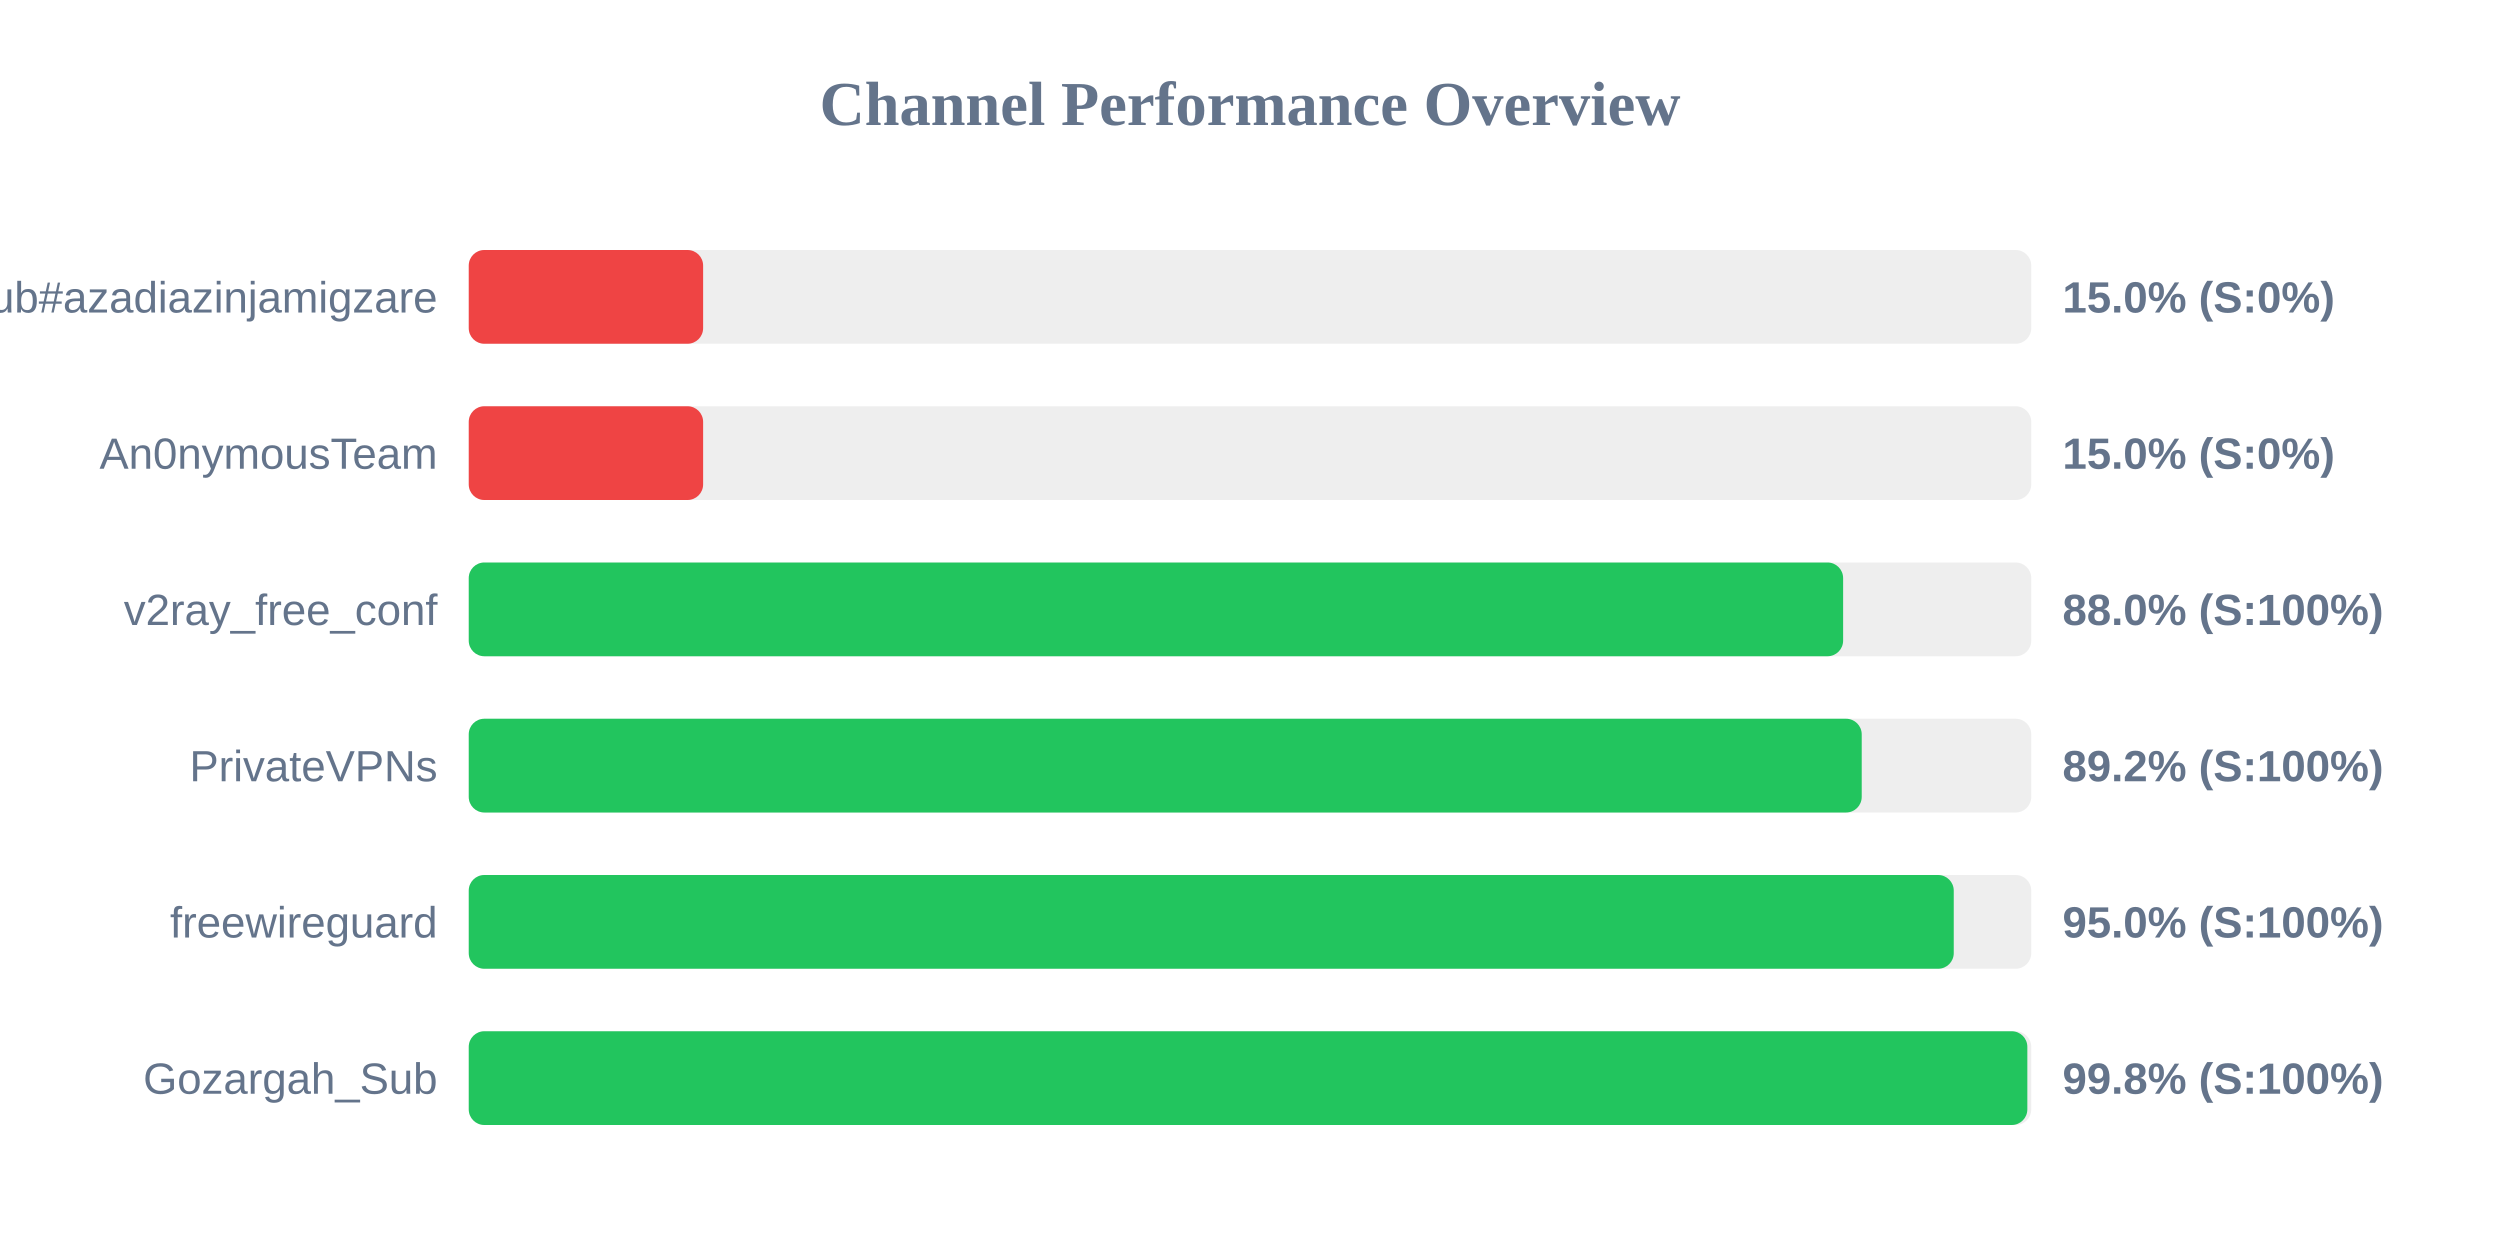
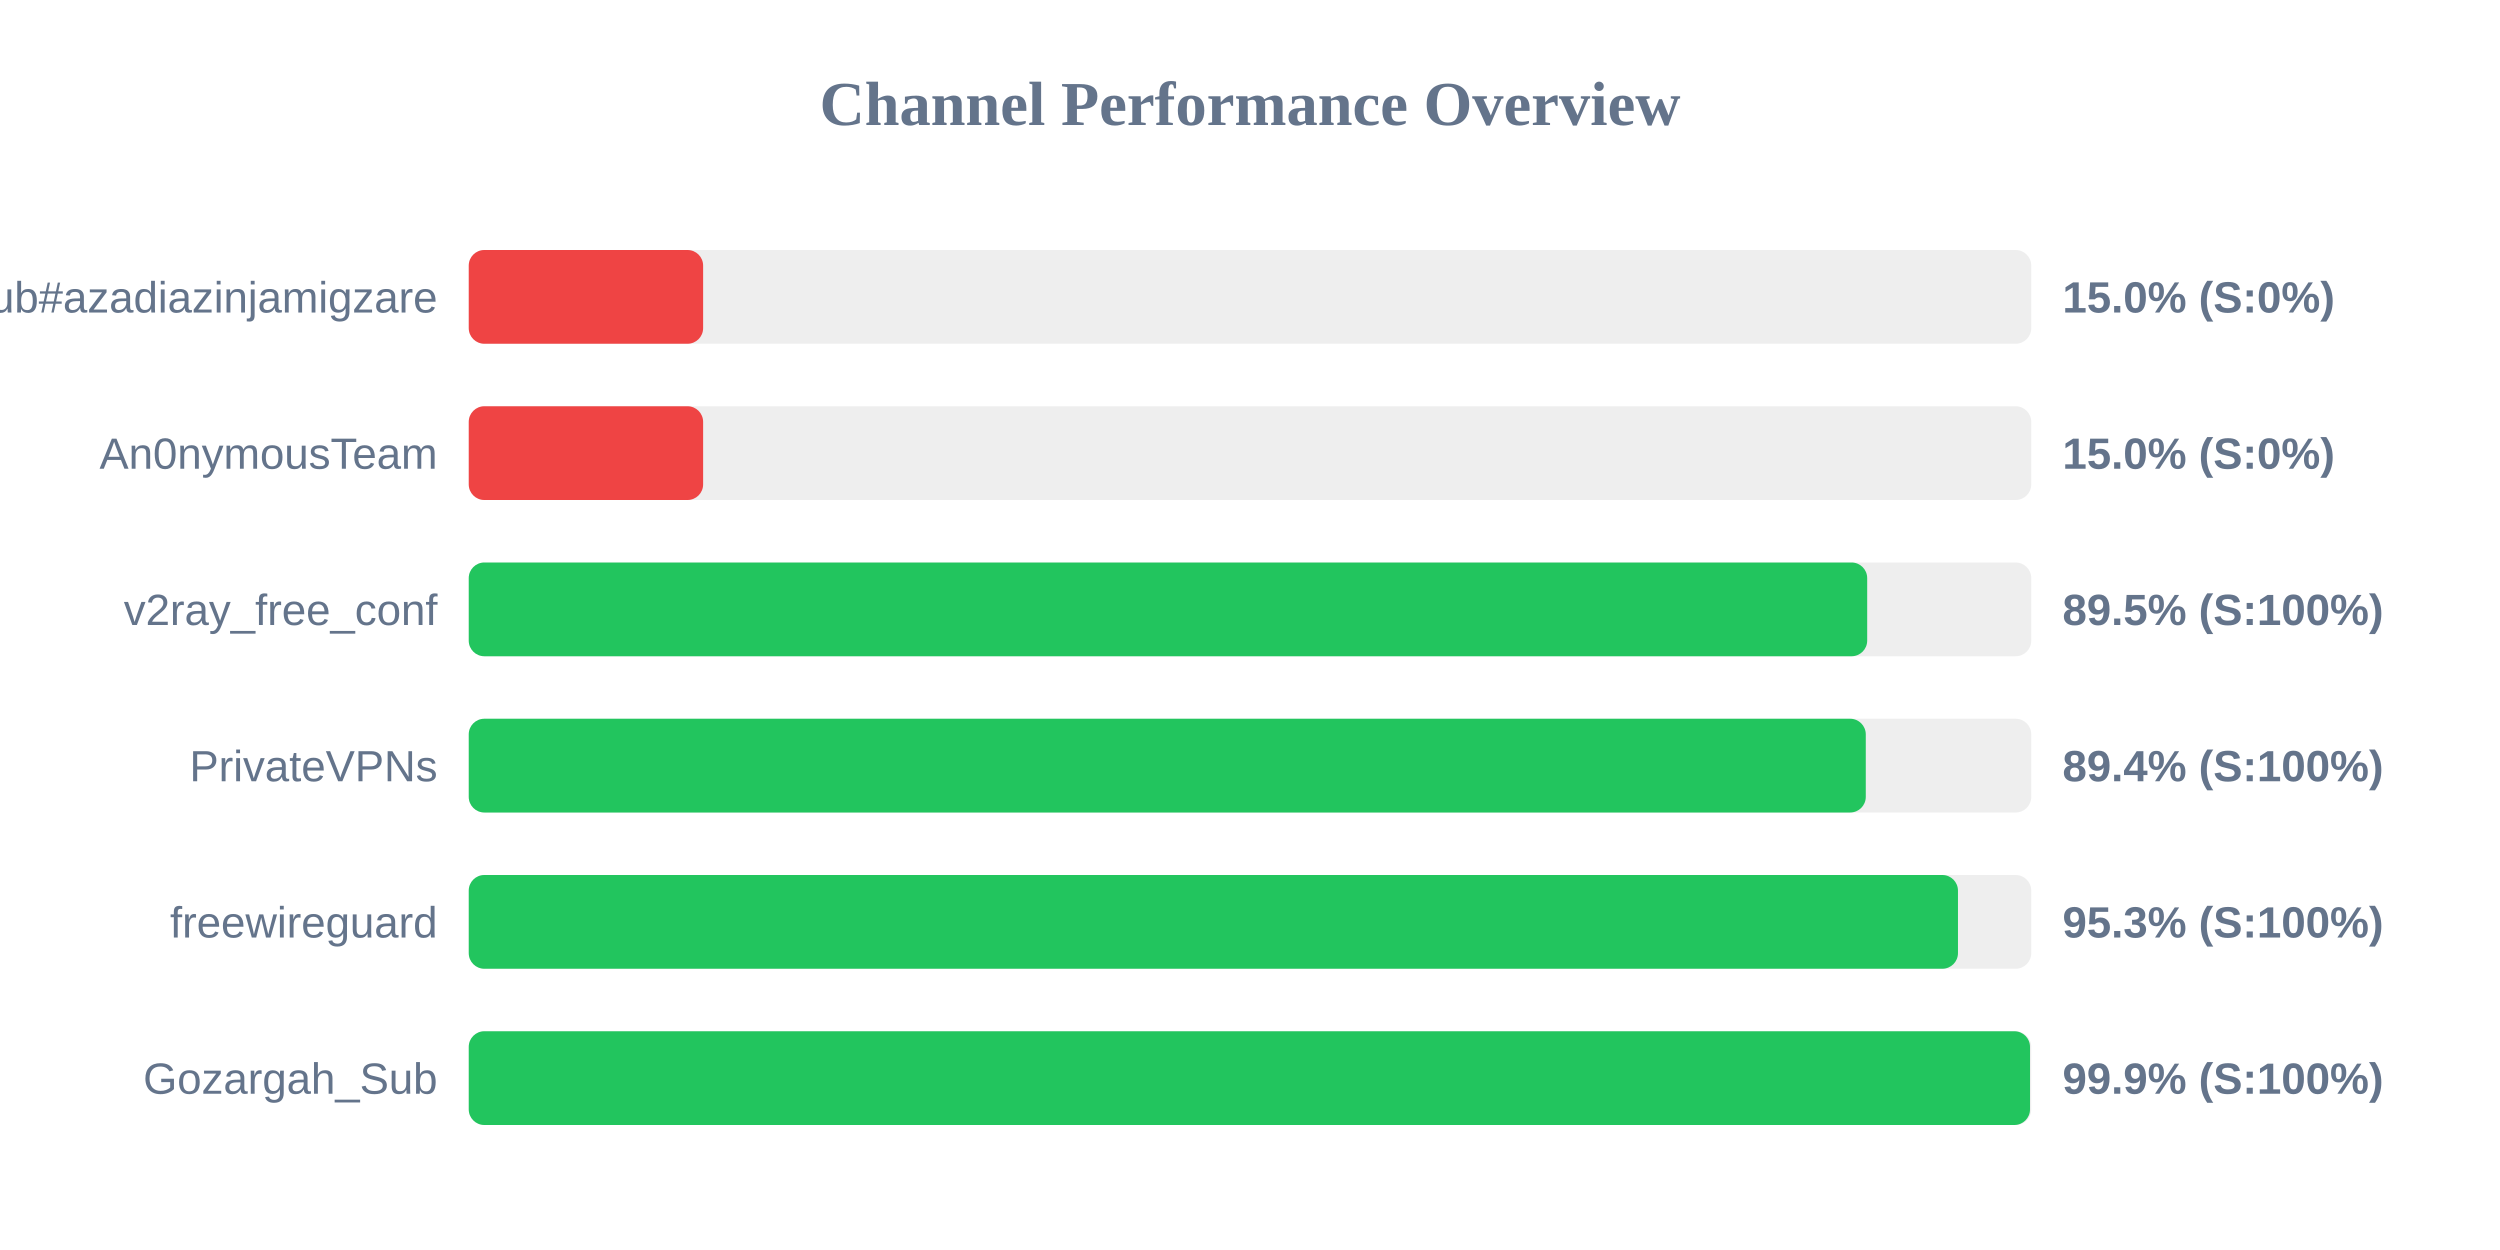
<svg xmlns="http://www.w3.org/2000/svg" width="800" height="400" version="1.1">
  <style>
        .row { font: 14px Arial; fill: #64748b; }
        .score { font: bold 14px Arial; fill: #64748b; }
    </style>
  <text x="400" y="40" text-anchor="middle" font-size="20px" font-weight="bold" fill="#64748b">Channel Performance Overview</text>
  <rect x="150" y="80" width="500" height="30" fill="#eee" rx="5" />
  <rect x="150" y="80" width="75.0" height="30" fill="#ef4444" rx="5" />
  <text x="140" y="100" text-anchor="end" class="row">Sub#azadiazinjamigzare</text>
  <text x="660" y="100" text-anchor="start" class="score">15.0% (S:0%)</text>
  <rect x="150" y="130" width="500" height="30" fill="#eee" rx="5" />
  <rect x="150" y="130" width="75.0" height="30" fill="#ef4444" rx="5" />
  <text x="140" y="150" text-anchor="end" class="row">An0nymousTeam</text>
  <text x="660" y="150" text-anchor="start" class="score">15.0% (S:0%)</text>
  <rect x="150" y="180" width="500" height="30" fill="#eee" rx="5" />
-   <rect x="150" y="180" width="439.8" height="30" fill="#22c55e" rx="5" />
+   <rect x="150" y="180" width="447.5" height="30" fill="#22c55e" rx="5" />
  <text x="140" y="200" text-anchor="end" class="row">v2ray_free_conf</text>
-   <text x="660" y="200" text-anchor="start" class="score">88.0% (S:100%)</text>
+   <text x="660" y="200" text-anchor="start" class="score">89.5% (S:100%)</text>
  <rect x="150" y="230" width="500" height="30" fill="#eee" rx="5" />
-   <rect x="150" y="230" width="445.75" height="30" fill="#22c55e" rx="5" />
+   <rect x="150" y="230" width="447.05" height="30" fill="#22c55e" rx="5" />
  <text x="140" y="250" text-anchor="end" class="row">PrivateVPNs</text>
-   <text x="660" y="250" text-anchor="start" class="score">89.2% (S:100%)</text>
+   <text x="660" y="250" text-anchor="start" class="score">89.4% (S:100%)</text>
  <rect x="150" y="280" width="500" height="30" fill="#eee" rx="5" />
-   <rect x="150" y="280" width="475.2" height="30" fill="#22c55e" rx="5" />
+   <rect x="150" y="280" width="476.55" height="30" fill="#22c55e" rx="5" />
  <text x="140" y="300" text-anchor="end" class="row">freewireguard</text>
-   <text x="660" y="300" text-anchor="start" class="score">95.0% (S:100%)</text>
+   <text x="660" y="300" text-anchor="start" class="score">95.3% (S:100%)</text>
  <rect x="150" y="330" width="500" height="30" fill="#eee" rx="5" />
-   <rect x="150" y="330" width="498.75" height="30" fill="#22c55e" rx="5" />
+   <rect x="150" y="330" width="499.6" height="30" fill="#22c55e" rx="5" />
  <text x="140" y="350" text-anchor="end" class="row">Gozargah_Sub</text>
-   <text x="660" y="350" text-anchor="start" class="score">99.8% (S:100%)</text>
+   <text x="660" y="350" text-anchor="start" class="score">99.9% (S:100%)</text>
</svg>
